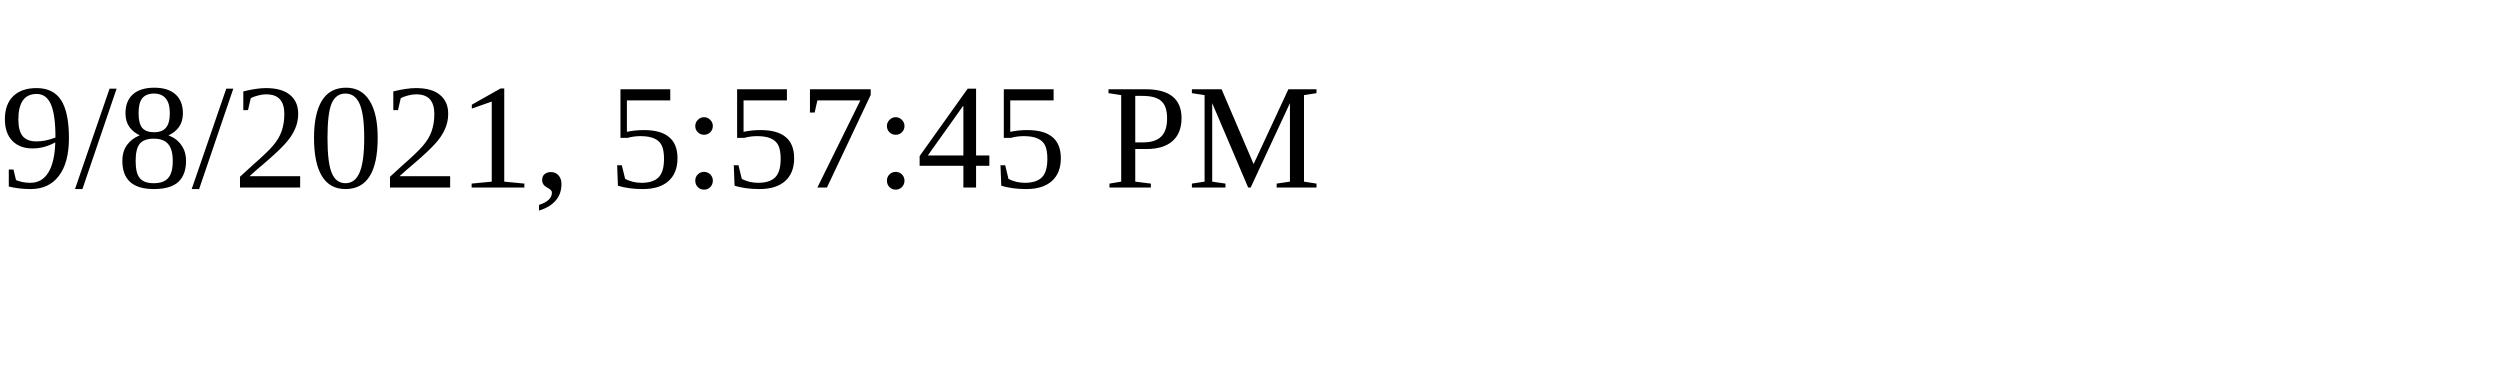
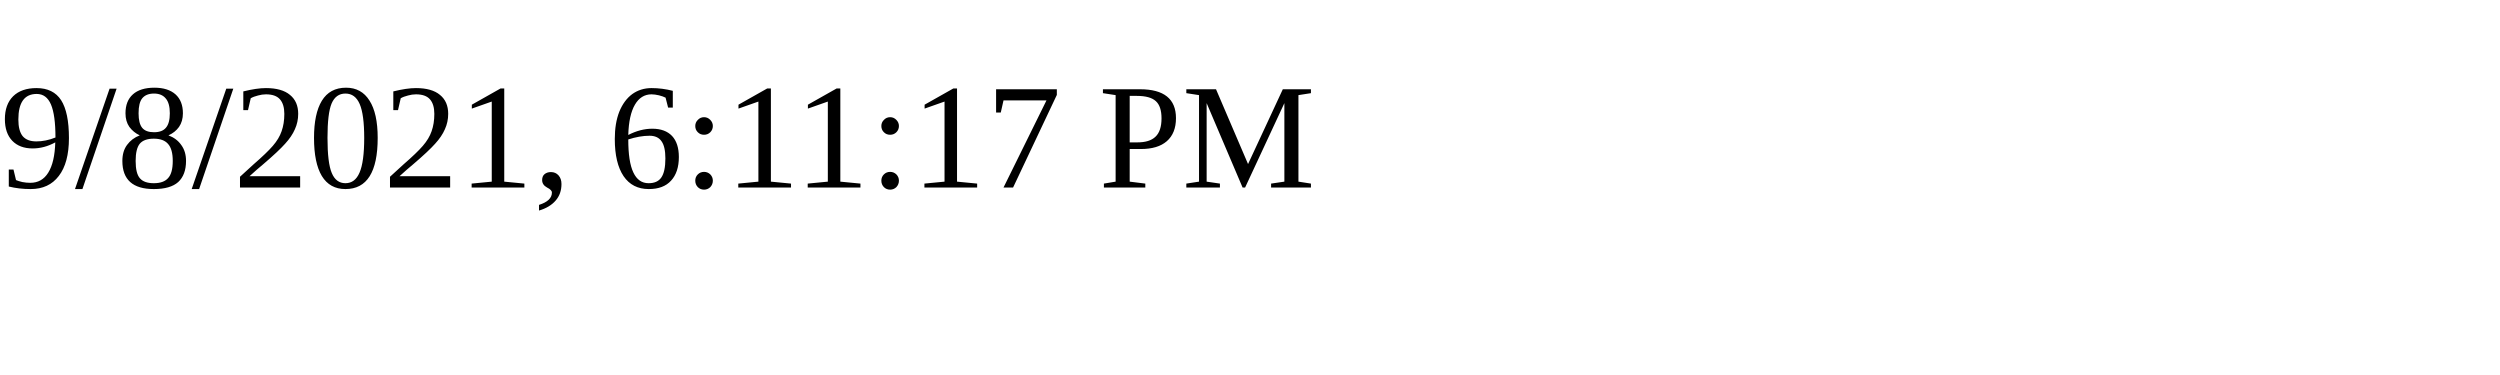
<svg xmlns="http://www.w3.org/2000/svg" height="30" width="200">
-   <text x="0" y="15">9/8/2021, 5:57:45 PM</text>
+   <text x="0" y="15">9/8/2021, 6:11:17 PM</text>
</svg>
